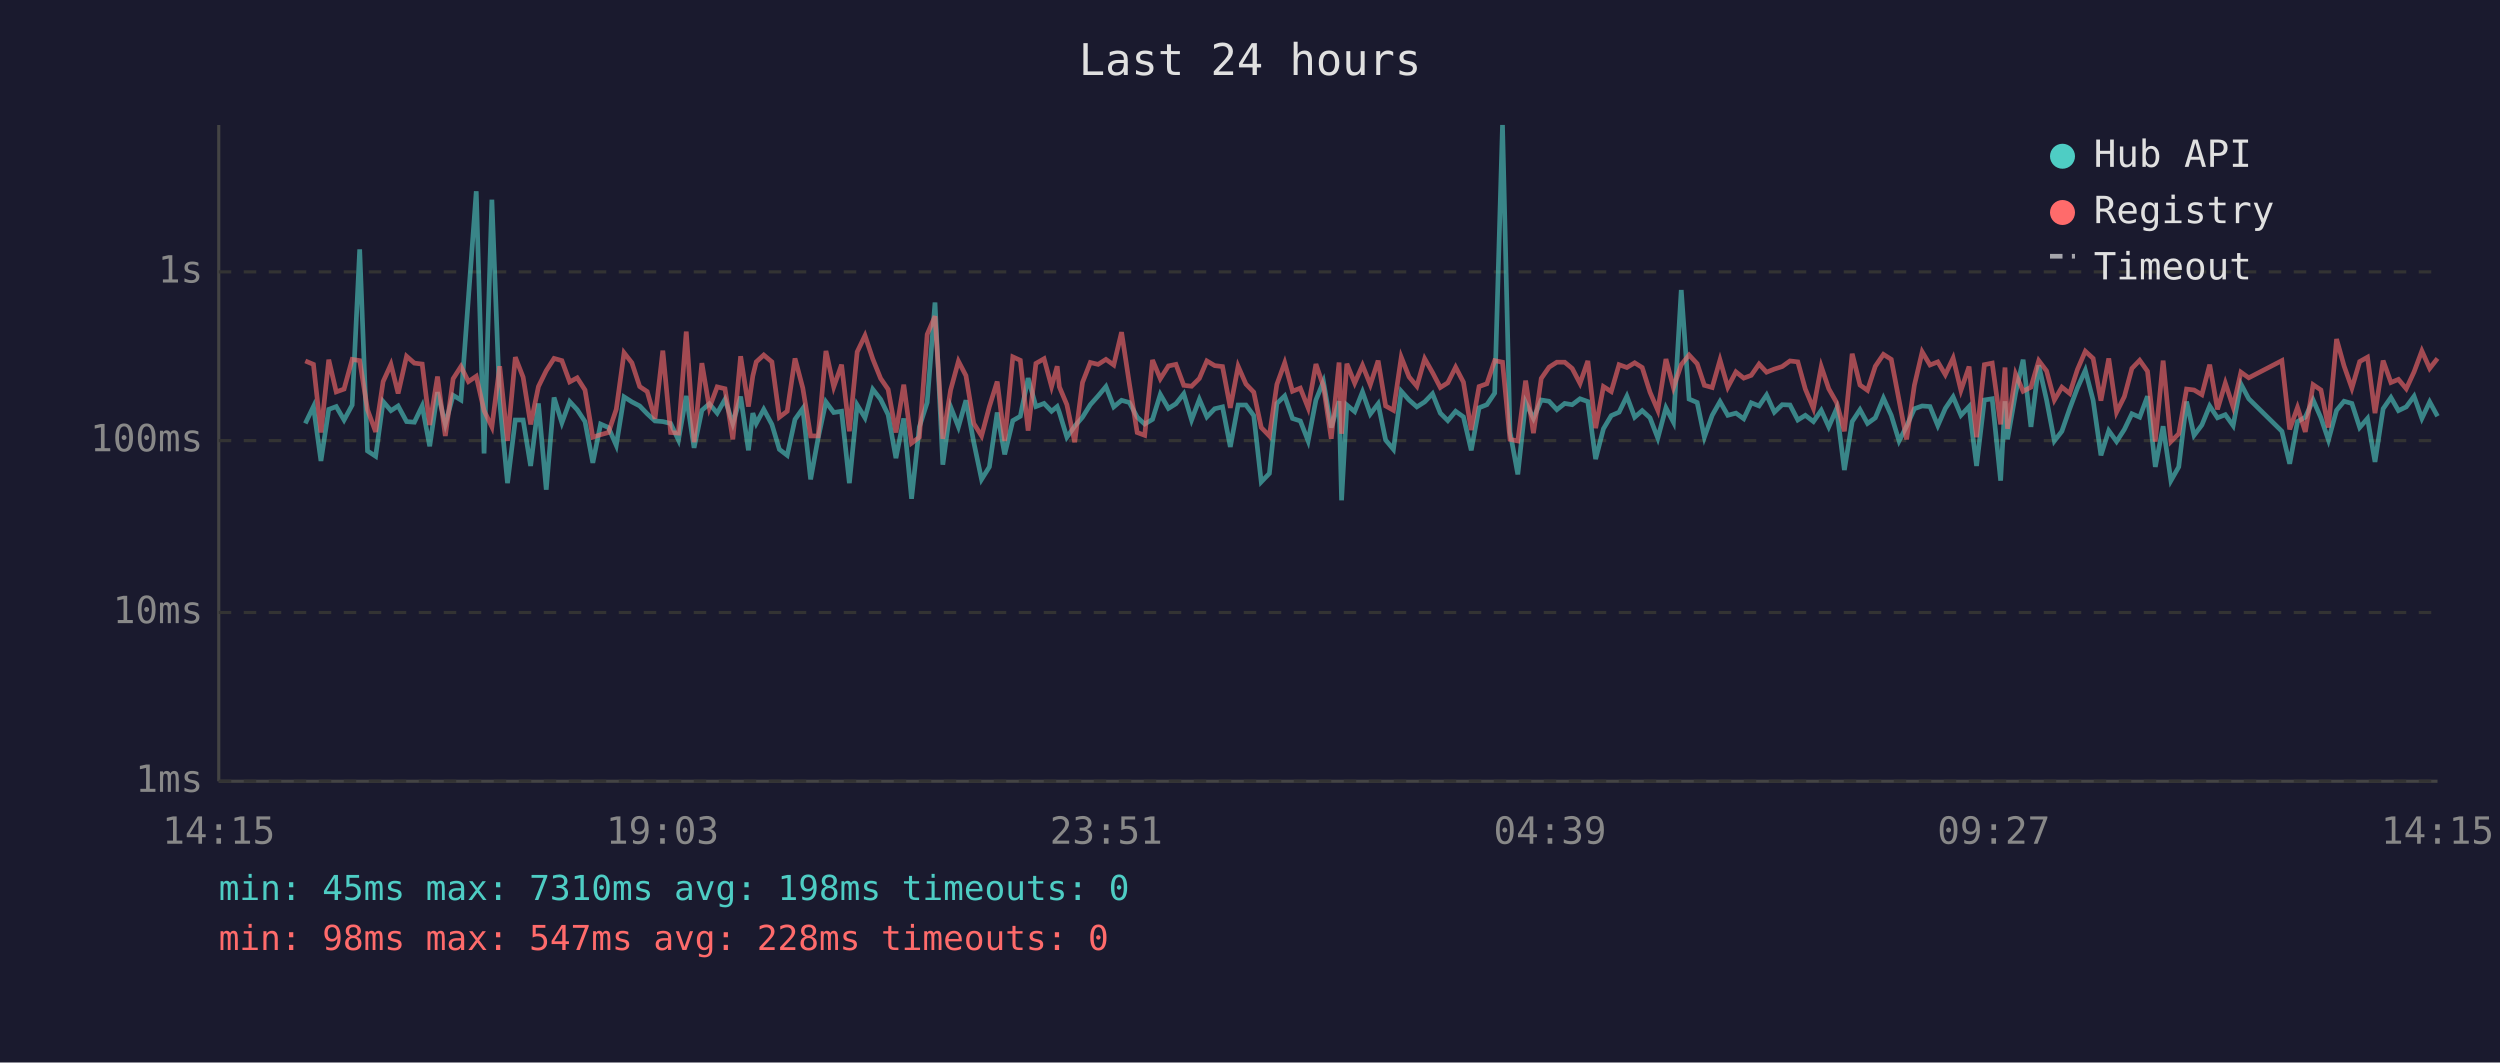
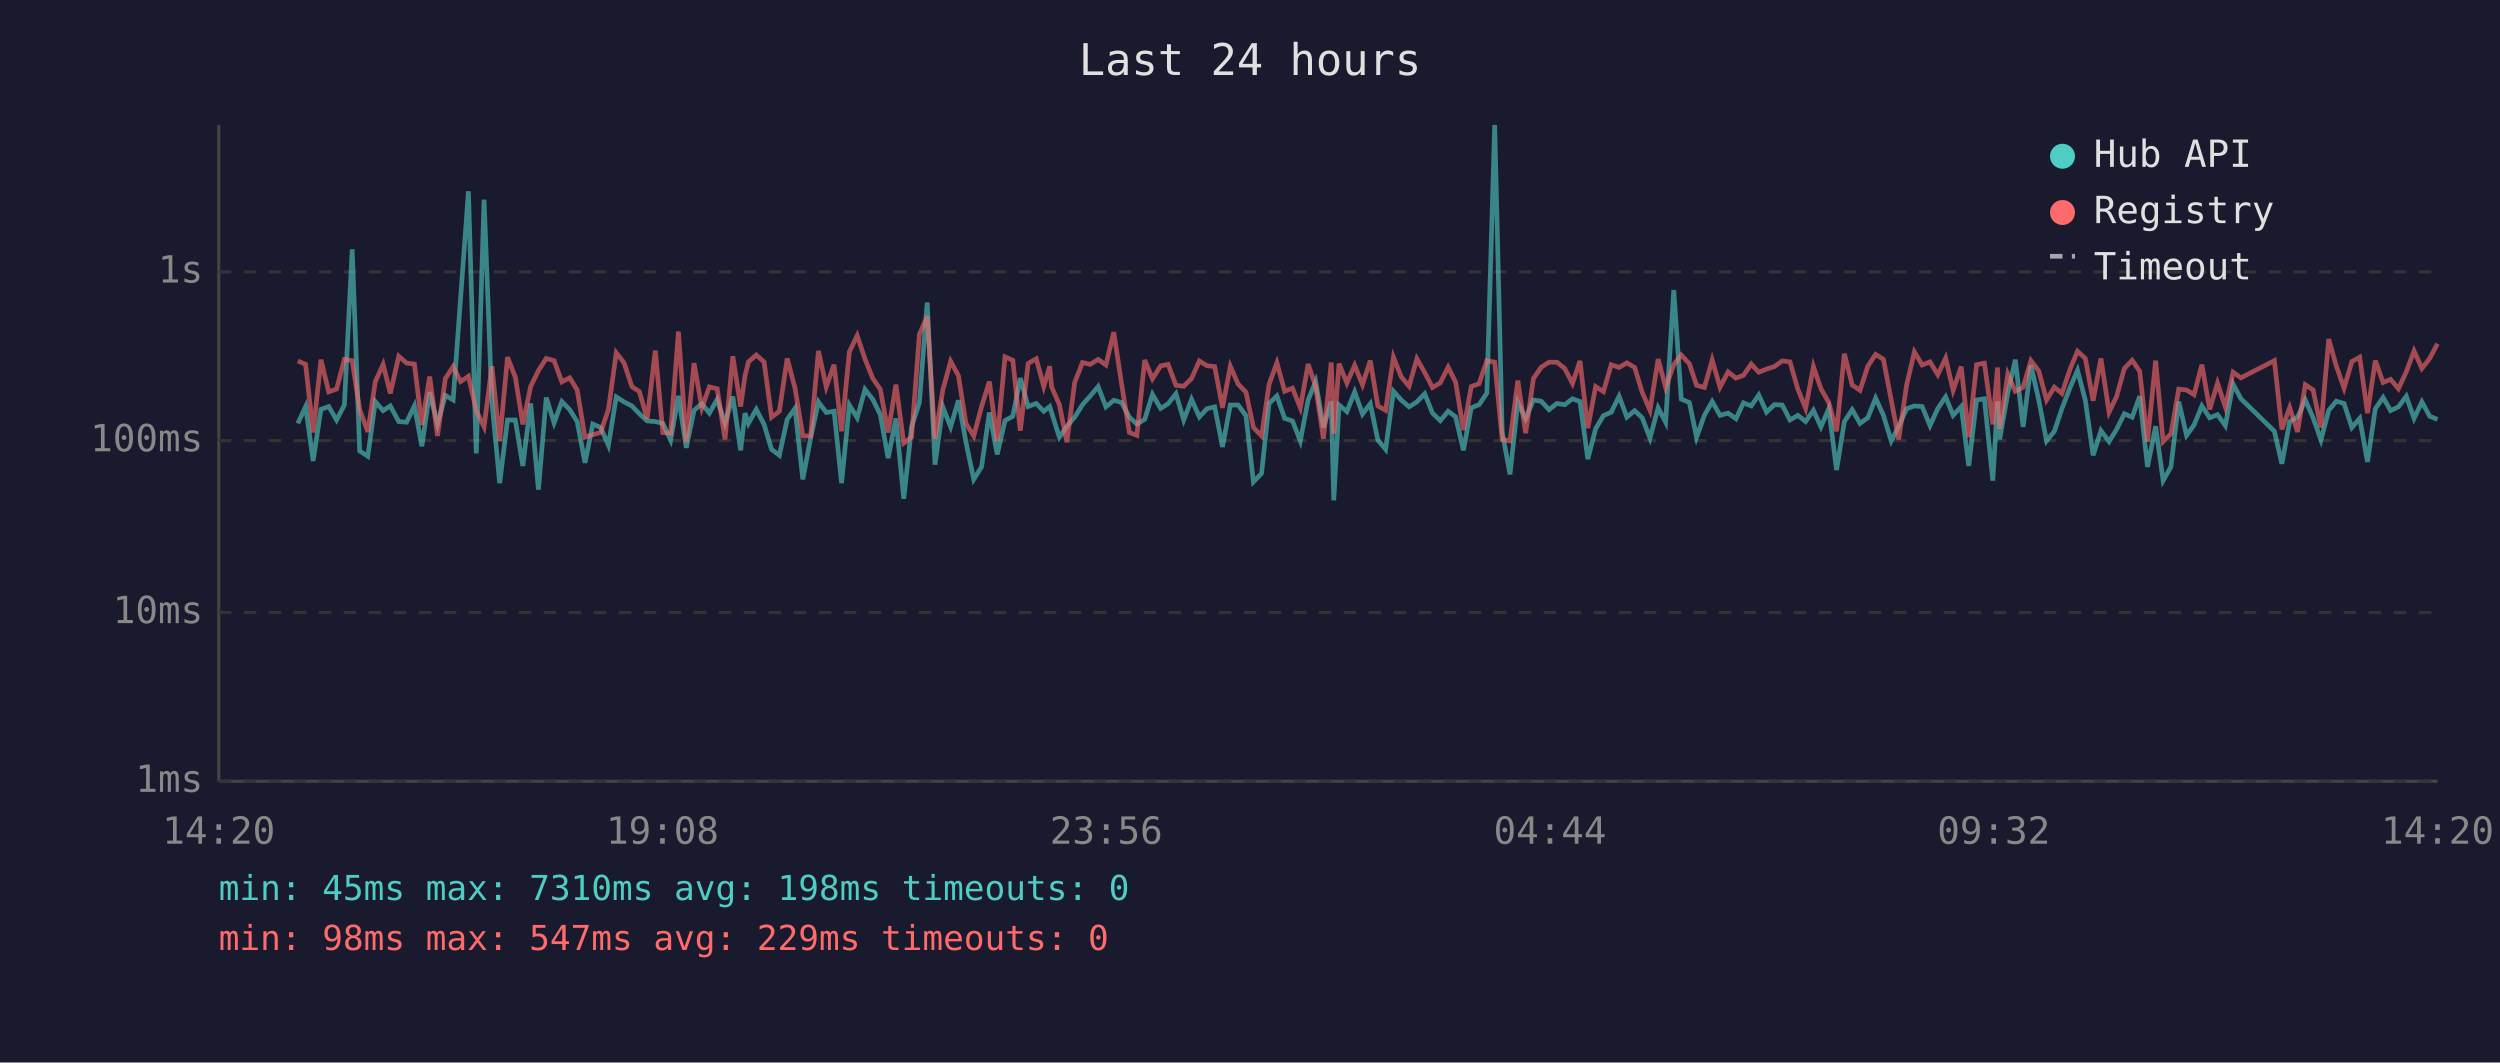
<svg xmlns="http://www.w3.org/2000/svg" viewBox="0 0 800 340" font-family="monospace" font-size="12">
  <rect width="800" height="340" fill="#1a1a2e" />
  <text x="400" y="24" fill="#e0e0e0" font-size="14" text-anchor="middle">Last 24 hours</text>
  <line x1="70" y1="40" x2="70" y2="250" stroke="#444" stroke-width="1" />
  <line x1="70" y1="250" x2="780" y2="250" stroke="#444" stroke-width="1" />
  <line x1="70" y1="250" x2="780" y2="250" stroke="#333" stroke-width="1" stroke-dasharray="4" />
  <text x="65" y="250" fill="#888" text-anchor="end" dominant-baseline="middle">1ms</text>
  <line x1="70" y1="196" x2="780" y2="196" stroke="#333" stroke-width="1" stroke-dasharray="4" />
  <text x="65" y="196" fill="#888" text-anchor="end" dominant-baseline="middle">10ms</text>
  <line x1="70" y1="141" x2="780" y2="141" stroke="#333" stroke-width="1" stroke-dasharray="4" />
  <text x="65" y="141" fill="#888" text-anchor="end" dominant-baseline="middle">100ms</text>
  <line x1="70" y1="87" x2="780" y2="87" stroke="#333" stroke-width="1" stroke-dasharray="4" />
  <text x="65" y="87" fill="#888" text-anchor="end" dominant-baseline="middle">1s</text>
-   <text x="70" y="270" fill="#888" text-anchor="middle">14:15</text>
-   <text x="212" y="270" fill="#888" text-anchor="middle">19:03</text>
-   <text x="354" y="270" fill="#888" text-anchor="middle">23:51</text>
-   <text x="496" y="270" fill="#888" text-anchor="middle">04:39</text>
-   <text x="638" y="270" fill="#888" text-anchor="middle">09:27</text>
-   <text x="780" y="270" fill="#888" text-anchor="middle">14:15</text>
-   <polyline points="97.7,135.5 100.3,130.1 102.7,147.5 105.2,131.0 107.6,130.1 110.1,134.4 112.7,129.6 115.1,79.8 117.6,144.3 120.2,146.0 122.6,128.5 125.1,131.4 127.4,129.9 130.1,134.9 132.6,135.1 135.1,129.9 137.5,142.8 140.0,125.5 142.5,135.7 145.0,126.5 147.5,128.0 149.9,95.3 152.4,61.2 154.9,145.1 157.4,63.9 159.9,128.5 162.4,154.6 164.9,134.4 167.4,134.4 169.8,149.1 172.3,129.1 174.8,156.7 177.3,127.2 179.8,135.3 182.3,128.5 184.7,131.1 187.2,134.9 189.7,148.1 192.2,135.7 194.7,136.8 197.2,142.5 199.7,127.0 202.2,128.6 204.7,129.9 207.1,132.4 209.6,134.7 212.1,134.9 214.6,135.5 217.1,140.8 219.6,126.7 222.1,143.3 224.6,131.3 227.0,129.2 229.5,132.2 232.0,127.8 234.5,135.5 237.0,126.9 239.5,144.1 240.9,132.2 242.0,135.5 244.4,131.0 247.0,135.8 249.4,143.8 251.9,145.7 254.4,134.2 256.9,130.7 259.4,153.4 261.8,140.2 264.3,128.6 266.8,132.0 269.3,131.6 271.8,154.6 274.3,129.6 276.8,133.7 279.3,124.6 281.8,127.8 284.2,132.7 286.7,146.6 289.2,133.9 291.7,159.6 294.2,136.6 296.7,128.8 299.2,96.8 301.7,148.7 304.2,130.2 306.7,136.6 309.1,128.1 311.6,141.5 314.1,153.4 316.6,149.4 319.1,132.0 321.5,145.4 324.1,134.6 326.5,133.2 329.0,121.0 331.5,130.1 334.1,129.1 336.5,131.6 338.3,130.1 339.0,132.0 341.4,139.9 343.9,136.4 346.4,133.5 348.9,129.5 351.4,126.7 353.9,123.7 356.4,130.2 358.9,128.1 361.4,128.8 363.9,133.5 366.3,135.7 368.8,134.2 371.3,126.2 373.9,130.7 376.3,129.2 378.8,126.0 381.3,134.4 383.8,127.8 386.2,133.4 388.7,130.8 391.2,130.2 393.7,143.0 396.2,129.6 398.7,129.6 401.2,133.0 403.6,154.2 406.2,151.5 408.6,129.1 411.1,126.7 413.6,133.9 416.1,134.7 418.6,141.1 421.1,128.0 423.5,122.1 426.0,136.8 428.5,128.4 429.3,160.1 431.0,129.6 433.5,131.7 436.0,125.4 438.5,132.5 441.0,129.2 443.4,140.8 445.9,143.8 448.4,125.2 450.9,128.0 453.4,130.2 455.9,128.6 458.4,126.0 460.9,132.2 463.3,134.6 465.8,131.6 468.3,133.4 470.8,144.1 473.3,130.5 475.8,129.5 478.3,125.8 480.8,40.0 483.2,138.2 485.7,151.8 488.2,128.8 490.7,133.9 493.2,128.0 495.7,128.4 498.2,131.1 500.7,129.1 503.1,129.5 505.6,127.6 508.1,128.5 510.6,146.9 513.1,137.2 515.6,133.0 518.1,131.9 520.6,126.8 523.1,133.5 525.5,131.4 528.0,133.7 530.5,140.2 533.1,130.5 535.5,135.1 538.0,92.8 540.5,127.7 543.1,128.8 545.4,139.9 547.9,132.9 550.4,128.5 552.9,132.9 555.5,132.2 558.0,134.0 560.4,128.9 562.9,129.9 565.3,126.4 567.8,131.9 570.3,129.5 572.8,129.6 575.3,134.4 577.7,132.9 580.3,134.9 582.8,131.3 585.2,136.6 587.7,130.8 590.2,150.4 592.7,134.9 595.2,131.1 597.6,135.5 600.1,133.7 602.7,127.4 605.2,132.9 607.7,141.1 610.1,136.4 612.6,130.8 615.1,129.9 617.6,130.1 620.1,136.2 622.5,130.7 625.0,127.0 627.5,132.9 630.1,130.1 632.5,149.1 635.0,128.0 637.5,127.6 640.2,153.8 641.6,128.4 642.4,140.6 645.0,125.8 647.4,115.1 649.9,136.6 652.4,116.9 654.9,128.0 657.4,141.1 659.8,138.0 662.3,130.8 664.8,124.1 667.3,118.5 669.8,128.1 672.3,145.7 674.8,137.8 677.3,141.3 679.8,137.4 682.2,132.4 684.7,133.5 687.2,126.8 689.7,149.4 692.2,136.4 694.7,153.8 697.2,149.4 699.7,128.5 702.1,139.3 704.6,136.0 707.1,129.9 709.6,133.7 712.1,132.7 714.6,136.2 717.1,122.9 719.6,127.6 730.2,138.0 732.7,148.4 735.2,134.9 737.7,133.5 740.2,128.0 742.7,133.7 745.1,140.8 747.7,131.3 750.1,128.4 752.6,129.1 755.1,136.8 757.6,133.9 760.0,147.8 762.6,130.8 765.1,127.2 767.5,131.4 770.0,130.2 772.5,126.8 775.0,133.9 777.5,128.6 780.0,133.2" fill="none" stroke="#4ecdc4" stroke-width="1.5" opacity="0.6" />
-   <polyline points="97.7,115.5 100.3,116.6 102.7,138.4 105.2,115.1 107.6,125.4 110.1,124.5 112.7,115.0 115.1,115.4 117.6,131.1 120.2,138.2 122.6,122.1 125.1,116.6 127.4,125.9 130.1,114.0 132.6,116.2 135.1,116.5 137.5,136.0 140.0,120.5 142.5,139.5 145.0,121.2 147.5,117.3 149.9,122.1 152.4,120.4 154.9,131.4 157.4,136.6 159.9,117.2 162.4,141.1 164.9,114.3 167.4,120.7 169.8,135.8 172.3,123.7 174.8,118.6 177.3,114.7 179.8,115.4 182.3,122.2 184.7,120.9 187.2,124.8 189.7,139.9 192.2,139.1 194.7,138.4 197.2,131.0 199.7,112.9 202.2,116.1 204.7,123.7 207.1,125.3 209.6,134.0 212.1,112.2 214.6,138.4 217.1,138.6 219.6,106.1 222.1,141.5 224.6,116.2 227.0,130.5 229.5,123.8 232.0,124.4 234.5,140.6 237.0,114.0 239.5,130.1 240.9,120.3 242.0,115.8 244.4,113.6 247.0,115.8 249.4,133.5 251.9,131.6 254.4,114.7 256.9,124.2 259.4,139.5 261.8,139.5 264.3,112.3 266.8,123.8 269.3,116.7 271.8,138.0 274.3,112.6 276.8,107.4 279.3,114.9 281.8,121.1 284.2,124.6 286.7,138.4 289.2,123.1 291.7,141.8 294.2,139.9 296.7,107.0 299.2,101.2 301.7,140.4 304.2,124.8 306.7,115.6 309.1,120.2 311.6,135.5 314.1,139.5 316.6,130.1 319.1,122.1 321.5,141.1 324.1,114.2 326.5,115.3 329.0,137.8 331.5,116.3 334.1,114.8 336.5,123.7 338.3,117.2 339.0,123.8 341.4,129.5 343.9,141.5 346.4,122.4 348.9,116.0 351.4,116.6 353.9,115.0 356.4,116.8 358.9,106.3 361.4,122.8 363.9,138.4 366.3,139.3 368.8,115.2 371.3,121.2 373.9,117.1 376.3,116.6 378.8,123.3 381.3,123.6 383.8,121.1 386.2,115.5 388.7,117.0 391.2,117.3 393.7,130.5 396.2,117.2 398.7,122.9 401.2,125.5 403.6,136.8 406.2,139.5 408.6,123.0 411.1,116.1 413.6,125.2 416.1,124.2 418.6,130.5 421.1,116.5 423.5,123.6 426.0,140.4 428.5,116.0 429.3,138.8 431.0,116.4 433.5,122.6 436.0,116.9 438.5,123.1 441.0,115.4 443.4,129.9 445.9,131.3 448.4,114.3 450.9,120.6 453.4,123.6 455.9,114.8 458.4,119.2 460.9,124.0 463.3,122.5 465.8,117.5 468.3,122.3 470.8,137.6 473.3,123.7 475.8,122.8 478.3,115.4 480.8,115.9 483.2,140.6 485.7,141.1 488.2,121.8 490.7,138.6 493.2,121.1 495.7,117.5 498.2,115.9 500.7,115.9 503.1,117.9 505.6,122.7 508.1,115.5 510.6,137.0 513.1,123.7 515.6,125.3 518.1,116.7 520.6,117.6 523.1,116.1 525.5,117.6 528.0,125.5 530.5,131.3 533.1,114.9 535.5,124.0 538.0,116.7 540.5,113.6 543.1,116.4 545.4,123.3 547.9,124.0 550.4,115.2 552.9,123.9 555.5,119.0 558.0,121.0 560.4,120.1 562.9,116.5 565.3,119.1 567.8,118.1 570.3,117.3 572.8,115.5 575.3,115.8 577.7,124.5 580.3,130.7 582.8,117.3 585.2,124.4 587.7,128.8 590.2,138.0 592.7,113.2 595.2,123.2 597.6,124.9 600.1,117.2 602.7,113.4 605.2,115.0 607.7,128.1 610.1,140.6 612.6,123.3 615.1,112.6 617.6,116.8 620.1,115.8 622.5,119.9 625.0,114.6 627.5,124.9 630.1,117.3 632.5,139.9 635.0,116.7 637.5,116.2 640.2,135.8 641.6,117.6 642.4,137.2 645.0,119.7 647.4,125.2 649.9,123.9 652.4,115.4 654.9,118.7 657.4,128.0 659.8,123.9 662.3,125.9 664.8,118.2 667.3,112.4 669.8,114.7 672.3,128.2 674.8,114.7 677.3,131.9 679.8,126.9 682.2,117.9 684.7,115.3 687.2,118.8 689.7,141.3 692.2,115.4 694.7,141.3 697.2,138.8 699.7,124.5 702.1,124.8 704.6,126.3 707.1,116.7 709.6,131.0 712.1,122.6 714.6,130.2 717.1,119.1 719.6,120.9 730.2,115.4 732.7,137.4 735.2,130.4 737.7,138.2 740.2,123.1 742.7,124.8 745.1,136.8 747.7,108.5 750.1,117.1 752.6,124.2 755.1,115.7 757.6,114.3 760.0,132.2 762.6,115.4 765.1,122.4 767.5,121.4 770.0,124.4 772.5,119.0 775.0,112.3 777.5,117.9 780.0,114.7" fill="none" stroke="#ff6b6b" stroke-width="1.5" opacity="0.6" />
+   <text x="70" y="270" fill="#888" text-anchor="middle">14:20</text>
+   <text x="212" y="270" fill="#888" text-anchor="middle">19:08</text>
+   <text x="354" y="270" fill="#888" text-anchor="middle">23:56</text>
+   <text x="496" y="270" fill="#888" text-anchor="middle">04:44</text>
+   <text x="638" y="270" fill="#888" text-anchor="middle">09:32</text>
+   <text x="780" y="270" fill="#888" text-anchor="middle">14:20</text>
+   <polyline points="95.3,135.5 97.8,130.1 100.2,147.5 102.7,131.0 105.2,130.1 107.7,134.4 110.2,129.6 112.7,79.8 115.1,144.3 117.7,146.0 120.1,128.5 122.6,131.4 124.9,129.9 127.6,134.9 130.1,135.1 132.6,129.9 135.0,142.8 137.5,125.5 140.0,135.7 142.5,126.5 145.0,128.0 147.4,95.3 149.9,61.2 152.4,145.1 154.9,63.9 157.4,128.5 159.9,154.6 162.4,134.4 164.9,134.4 167.3,149.1 169.8,129.1 172.3,156.7 174.8,127.2 177.3,135.3 179.8,128.5 182.3,131.1 184.7,134.9 187.2,148.1 189.7,135.7 192.2,136.8 194.7,142.5 197.2,127.0 199.7,128.6 202.2,129.9 204.6,132.4 207.1,134.7 209.7,134.9 212.1,135.5 214.6,140.8 217.1,126.7 219.6,143.3 222.1,131.3 224.6,129.2 227.0,132.2 229.5,127.8 232.0,135.5 234.5,126.9 237.0,144.1 238.4,132.2 239.5,135.5 242.0,131.0 244.5,135.8 246.9,143.8 249.4,145.7 251.9,134.2 254.4,130.7 256.9,153.4 259.4,140.2 261.9,128.6 264.4,132.0 266.9,131.6 269.3,154.6 271.8,129.6 274.3,133.7 276.8,124.6 279.3,127.8 281.7,132.7 284.2,146.6 286.7,133.9 289.2,159.6 291.7,136.6 294.2,128.8 296.7,96.8 299.2,148.7 301.7,130.2 304.2,136.6 306.7,128.1 309.1,141.5 311.6,153.4 314.1,149.4 316.6,132.0 319.1,145.4 321.6,134.6 324.1,133.2 326.5,121.0 329.0,130.1 331.6,129.1 334.0,131.6 335.9,130.1 336.5,132.0 339.0,139.9 341.4,136.4 343.9,133.5 346.4,129.5 348.9,126.7 351.4,123.7 353.9,130.2 356.4,128.1 358.9,128.8 361.4,133.5 363.8,135.7 366.3,134.2 368.8,126.2 371.4,130.7 373.8,129.2 376.3,126.0 378.8,134.4 381.3,127.8 383.8,133.4 386.2,130.8 388.7,130.2 391.2,143.0 393.7,129.6 396.2,129.6 398.7,133.0 401.1,154.2 403.7,151.5 406.1,129.1 408.6,126.7 411.1,133.9 413.6,134.7 416.1,141.1 418.6,128.0 421.0,122.1 423.5,136.8 426.0,128.4 426.8,160.1 428.5,129.6 431.0,131.7 433.5,125.4 436.0,132.5 438.5,129.2 440.9,140.8 443.4,143.8 445.9,125.2 448.4,128.0 450.9,130.2 453.4,128.6 455.9,126.0 458.4,132.2 460.9,134.6 463.4,131.6 465.8,133.4 468.3,144.1 470.8,130.5 473.3,129.5 475.8,125.8 478.3,40.0 480.7,138.2 483.2,151.8 485.7,128.8 488.2,133.9 490.7,128.0 493.2,128.4 495.7,131.1 498.2,129.1 500.7,129.5 503.2,127.6 505.6,128.5 508.1,146.9 510.6,137.2 513.1,133.0 515.6,131.9 518.1,126.8 520.6,133.5 523.1,131.4 525.5,133.7 528.0,140.2 530.6,130.5 533.0,135.1 535.6,92.8 538.0,127.7 540.6,128.8 542.9,139.9 545.4,132.9 547.9,128.5 550.4,132.9 553.0,132.2 555.5,134.0 557.9,128.9 560.4,129.9 562.8,126.4 565.3,131.9 567.8,129.5 570.3,129.6 572.8,134.4 575.3,132.9 577.8,134.9 580.3,131.3 582.7,136.6 585.2,130.8 587.7,150.4 590.2,134.9 592.7,131.1 595.2,135.5 597.7,133.7 600.2,127.4 602.7,132.9 605.2,141.1 607.6,136.4 610.1,130.8 612.6,129.9 615.1,130.1 617.6,136.2 620.1,130.7 622.6,127.0 625.0,132.9 627.6,130.1 630.0,149.1 632.5,128.0 635.0,127.6 637.7,153.8 639.2,128.4 639.9,140.6 642.5,125.8 644.9,115.1 647.4,136.6 649.9,116.9 652.4,128.0 654.9,141.1 657.4,138.0 659.8,130.8 662.4,124.1 664.8,118.5 667.3,128.1 669.8,145.7 672.3,137.8 674.9,141.3 677.3,137.4 679.8,132.4 682.3,133.5 684.7,126.8 687.2,149.4 689.8,136.4 692.2,153.8 694.7,149.4 697.2,128.5 699.7,139.3 702.1,136.0 704.6,129.9 707.1,133.7 709.6,132.7 712.1,136.2 714.6,122.9 717.1,127.6 727.8,138.0 730.2,148.4 732.7,134.9 735.2,133.5 737.7,128.0 740.2,133.7 742.7,140.8 745.2,131.3 747.6,128.4 750.1,129.1 752.6,136.8 755.1,133.9 757.6,147.8 760.1,130.8 762.6,127.2 765.0,131.4 767.5,130.2 770.0,126.8 772.5,133.9 775.0,128.6 777.5,133.2 780.0,134.2" fill="none" stroke="#4ecdc4" stroke-width="1.5" opacity="0.6" />
+   <polyline points="95.3,115.5 97.8,116.6 100.2,138.4 102.7,115.1 105.2,125.4 107.7,124.5 110.2,115.0 112.7,115.4 115.1,131.1 117.7,138.2 120.1,122.1 122.6,116.6 124.9,125.9 127.6,114.0 130.1,116.2 132.6,116.5 135.0,136.0 137.5,120.5 140.0,139.5 142.5,121.2 145.0,117.3 147.4,122.1 149.9,120.4 152.4,131.4 154.9,136.6 157.4,117.2 159.9,141.1 162.4,114.3 164.9,120.7 167.3,135.8 169.8,123.7 172.3,118.6 174.8,114.7 177.3,115.4 179.8,122.2 182.3,120.9 184.7,124.8 187.2,139.9 189.7,139.1 192.2,138.4 194.7,131.0 197.2,112.9 199.7,116.1 202.2,123.7 204.6,125.3 207.1,134.0 209.7,112.2 212.1,138.4 214.6,138.6 217.1,106.1 219.6,141.5 222.1,116.2 224.6,130.5 227.0,123.8 229.5,124.4 232.0,140.6 234.5,114.0 237.0,130.1 238.4,120.3 239.5,115.8 242.0,113.6 244.5,115.8 246.9,133.5 249.4,131.6 251.9,114.7 254.4,124.2 256.9,139.5 259.4,139.5 261.9,112.3 264.4,123.8 266.9,116.7 269.3,138.0 271.8,112.6 274.3,107.4 276.8,114.9 279.3,121.1 281.7,124.6 284.2,138.4 286.7,123.1 289.2,141.8 291.7,139.9 294.2,107.0 296.7,101.2 299.2,140.4 301.7,124.8 304.2,115.6 306.7,120.2 309.1,135.5 311.6,139.5 314.1,130.1 316.6,122.1 319.1,141.1 321.6,114.2 324.1,115.3 326.5,137.8 329.0,116.3 331.6,114.8 334.0,123.7 335.9,117.2 336.5,123.8 339.0,129.5 341.4,141.5 343.9,122.4 346.4,116.0 348.9,116.6 351.4,115.0 353.9,116.8 356.4,106.3 358.9,122.8 361.4,138.4 363.8,139.3 366.3,115.2 368.8,121.2 371.4,117.1 373.8,116.6 376.3,123.3 378.8,123.6 381.3,121.1 383.8,115.5 386.2,117.0 388.7,117.3 391.2,130.5 393.7,117.2 396.2,122.9 398.7,125.5 401.1,136.8 403.7,139.5 406.1,123.0 408.6,116.1 411.1,125.2 413.6,124.2 416.1,130.5 418.6,116.5 421.0,123.6 423.5,140.4 426.0,116.0 426.8,138.8 428.5,116.4 431.0,122.6 433.5,116.9 436.0,123.1 438.5,115.4 440.9,129.9 443.4,131.3 445.9,114.3 448.4,120.6 450.9,123.6 453.4,114.8 455.9,119.2 458.4,124.0 460.9,122.5 463.4,117.5 465.8,122.3 468.3,137.6 470.8,123.7 473.3,122.8 475.8,115.4 478.3,115.9 480.7,140.6 483.2,141.1 485.7,121.8 488.2,138.6 490.7,121.1 493.2,117.5 495.7,115.9 498.2,115.9 500.7,117.9 503.2,122.7 505.6,115.5 508.1,137.0 510.6,123.7 513.1,125.3 515.6,116.7 518.1,117.6 520.6,116.1 523.1,117.6 525.5,125.5 528.0,131.3 530.6,114.9 533.0,124.0 535.6,116.7 538.0,113.6 540.6,116.4 542.9,123.3 545.4,124.0 547.9,115.2 550.4,123.9 553.0,119.0 555.5,121.0 557.9,120.1 560.4,116.5 562.8,119.1 565.3,118.1 567.8,117.3 570.3,115.5 572.8,115.8 575.3,124.5 577.8,130.7 580.3,117.3 582.7,124.4 585.2,128.8 587.7,138.0 590.2,113.2 592.7,123.2 595.2,124.9 597.7,117.2 600.2,113.4 602.7,115.0 605.2,128.1 607.6,140.6 610.1,123.3 612.6,112.6 615.1,116.8 617.6,115.8 620.1,119.9 622.6,114.6 625.0,124.9 627.6,117.3 630.0,139.9 632.5,116.7 635.0,116.2 637.7,135.8 639.2,117.6 639.9,137.2 642.5,119.7 644.9,125.2 647.4,123.9 649.9,115.4 652.4,118.7 654.9,128.0 657.4,123.9 659.8,125.9 662.4,118.2 664.8,112.4 667.3,114.7 669.8,128.2 672.3,114.7 674.9,131.9 677.3,126.9 679.8,117.9 682.3,115.3 684.7,118.8 687.2,141.3 689.8,115.4 692.2,141.3 694.7,138.8 697.2,124.5 699.7,124.8 702.1,126.3 704.6,116.7 707.1,131.0 709.6,122.6 712.1,130.2 714.6,119.1 717.1,120.9 727.8,115.4 730.2,137.4 732.7,130.4 735.2,138.2 737.7,123.1 740.2,124.8 742.7,136.8 745.2,108.5 747.6,117.1 750.1,124.2 752.6,115.7 755.1,114.3 757.6,132.2 760.1,115.4 762.6,122.4 765.0,121.4 767.5,124.4 770.0,119.0 772.5,112.3 775.0,117.9 777.5,114.7 780.0,110.0" fill="none" stroke="#ff6b6b" stroke-width="1.5" opacity="0.6" />
  <circle cx="660" cy="50" r="4" fill="#4ecdc4" />
  <text x="670" y="50" fill="#e0e0e0" dominant-baseline="middle">Hub API</text>
  <circle cx="660" cy="68" r="4" fill="#ff6b6b" />
  <text x="670" y="68" fill="#e0e0e0" dominant-baseline="middle">Registry</text>
  <line x1="656" y1="82" x2="664" y2="82" stroke="#e0e0e0" stroke-width="1.5" stroke-dasharray="4,3" opacity="0.7" />
  <text x="670" y="86" fill="#e0e0e0" dominant-baseline="middle">Timeout</text>
  <text x="70" y="288" fill="#4ecdc4" font-size="11">min: 45ms  max: 7310ms  avg: 198ms  timeouts: 0</text>
-   <text x="70" y="304" fill="#ff6b6b" font-size="11">min: 98ms  max: 547ms  avg: 228ms  timeouts: 0</text>
+   <text x="70" y="304" fill="#ff6b6b" font-size="11">min: 98ms  max: 547ms  avg: 229ms  timeouts: 0</text>
</svg>
